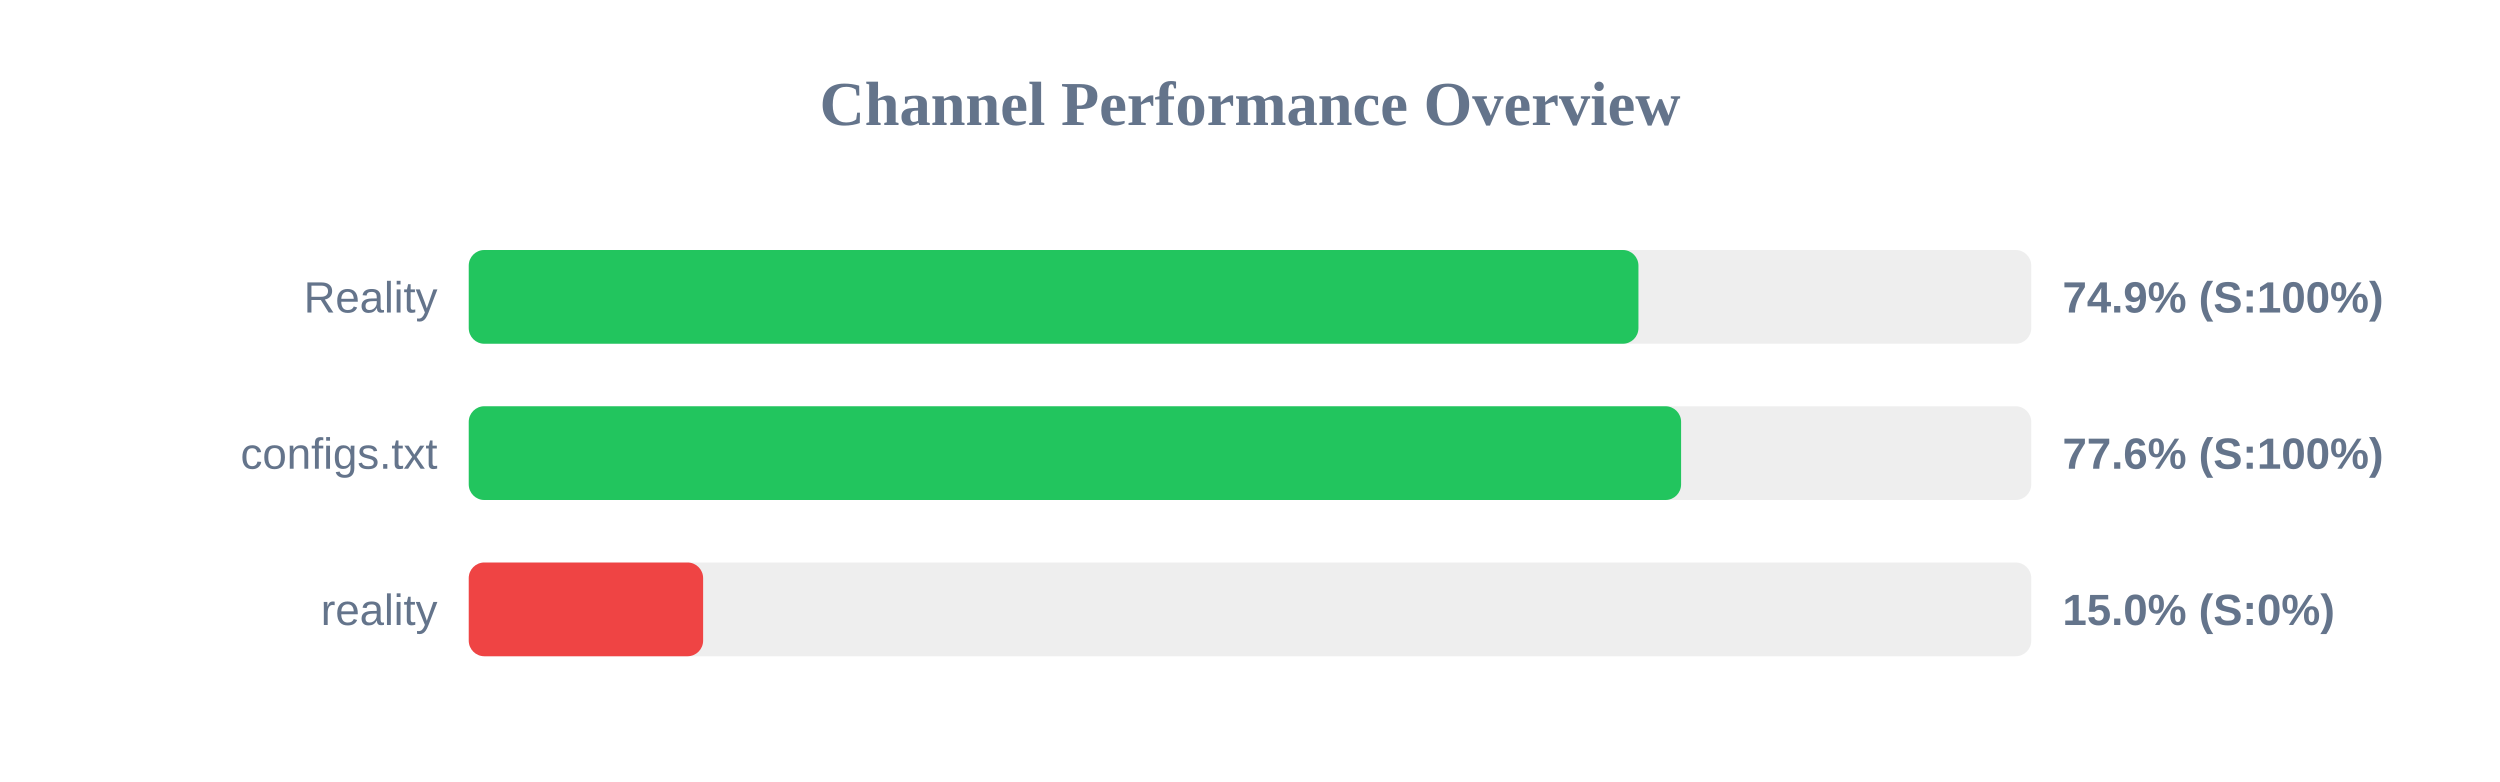
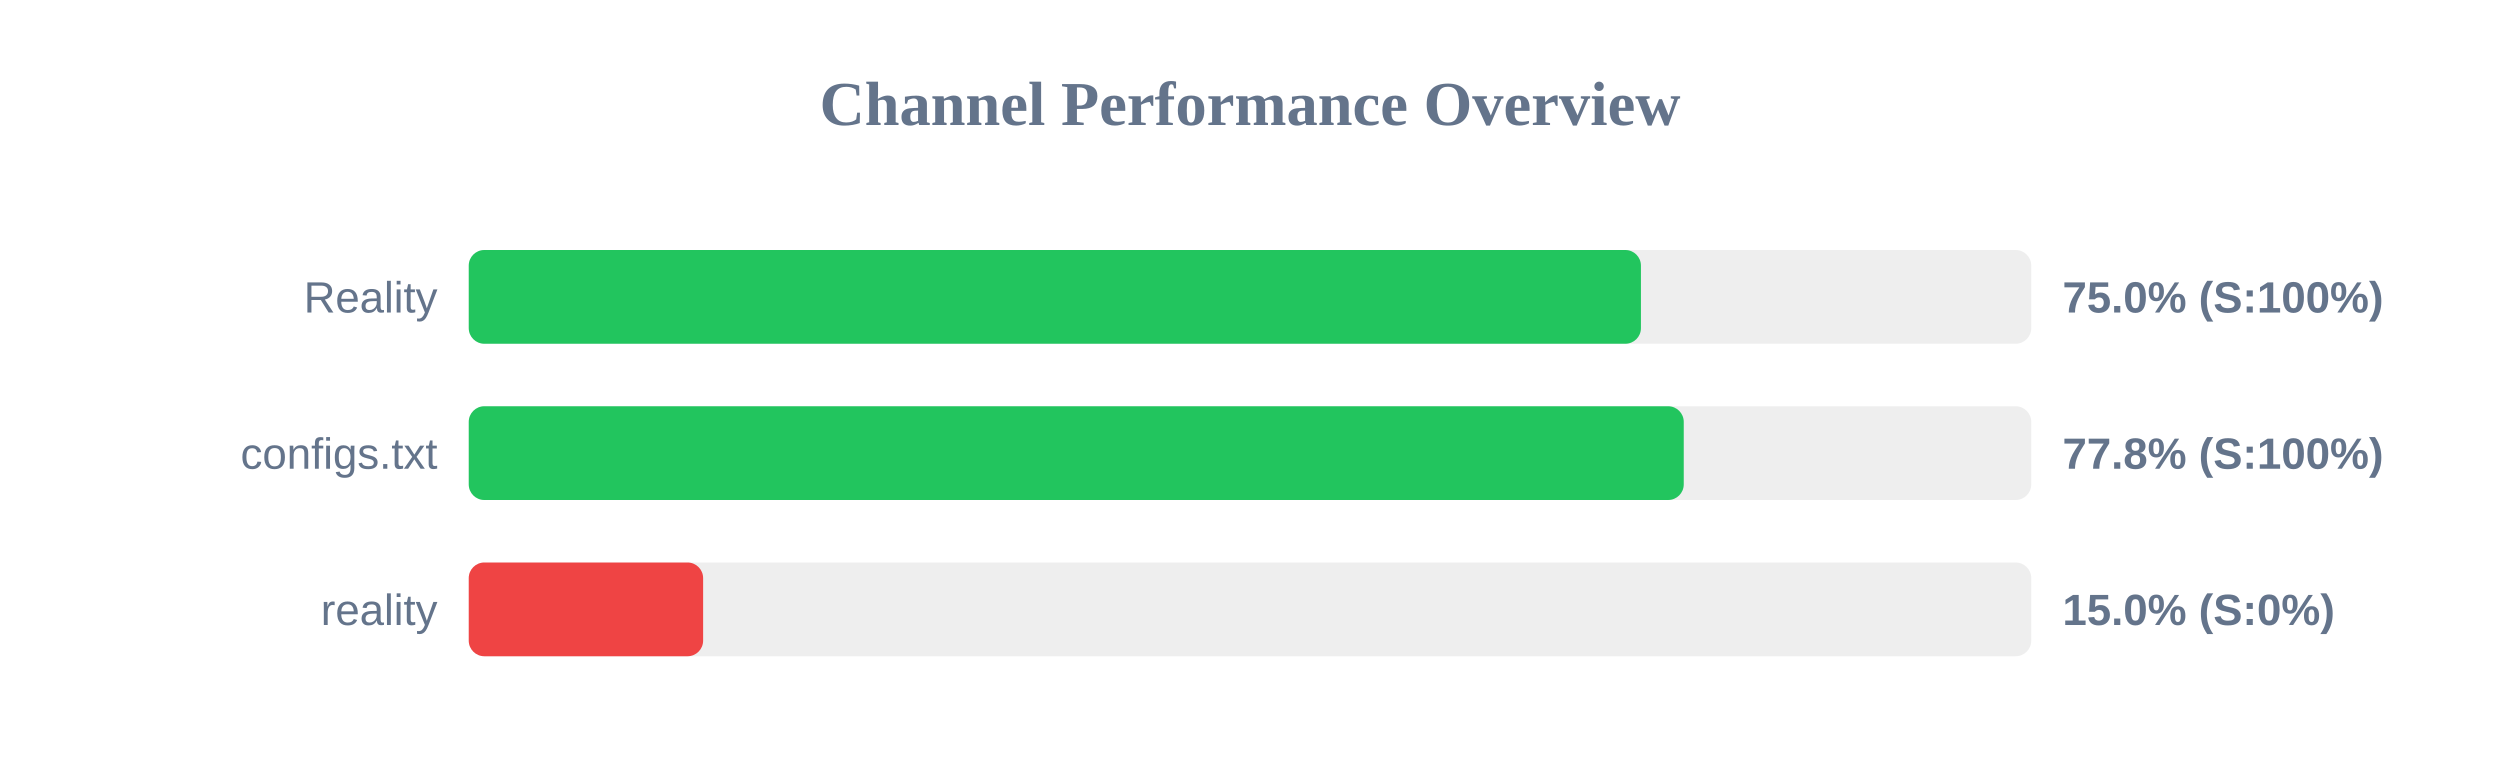
<svg xmlns="http://www.w3.org/2000/svg" width="800" height="250" version="1.1">
  <style>
        .row { font: 14px Arial; fill: #64748b; }
        .score { font: bold 14px Arial; fill: #64748b; }
    </style>
  <text x="400" y="40" text-anchor="middle" font-size="20px" font-weight="bold" fill="#64748b">Channel Performance Overview</text>
  <rect x="150" y="80" width="500" height="30" fill="#eee" rx="5" />
-   <rect x="150" y="80" width="374.3" height="30" fill="#22c55e" rx="5" />
+   <rect x="150" y="80" width="375.1" height="30" fill="#22c55e" rx="5" />
  <text x="140" y="100" text-anchor="end" class="row">Reality</text>
-   <text x="660" y="100" text-anchor="start" class="score">74.9% (S:100%)</text>
+   <text x="660" y="100" text-anchor="start" class="score">75.0% (S:100%)</text>
  <rect x="150" y="130" width="500" height="30" fill="#eee" rx="5" />
-   <rect x="150" y="130" width="387.95" height="30" fill="#22c55e" rx="5" />
+   <rect x="150" y="130" width="388.8" height="30" fill="#22c55e" rx="5" />
  <text x="140" y="150" text-anchor="end" class="row">configs.txt</text>
-   <text x="660" y="150" text-anchor="start" class="score">77.6% (S:100%)</text>
+   <text x="660" y="150" text-anchor="start" class="score">77.8% (S:100%)</text>
  <rect x="150" y="180" width="500" height="30" fill="#eee" rx="5" />
  <rect x="150" y="180" width="75.0" height="30" fill="#ef4444" rx="5" />
  <text x="140" y="200" text-anchor="end" class="row">reality</text>
  <text x="660" y="200" text-anchor="start" class="score">15.0% (S:0%)</text>
</svg>
